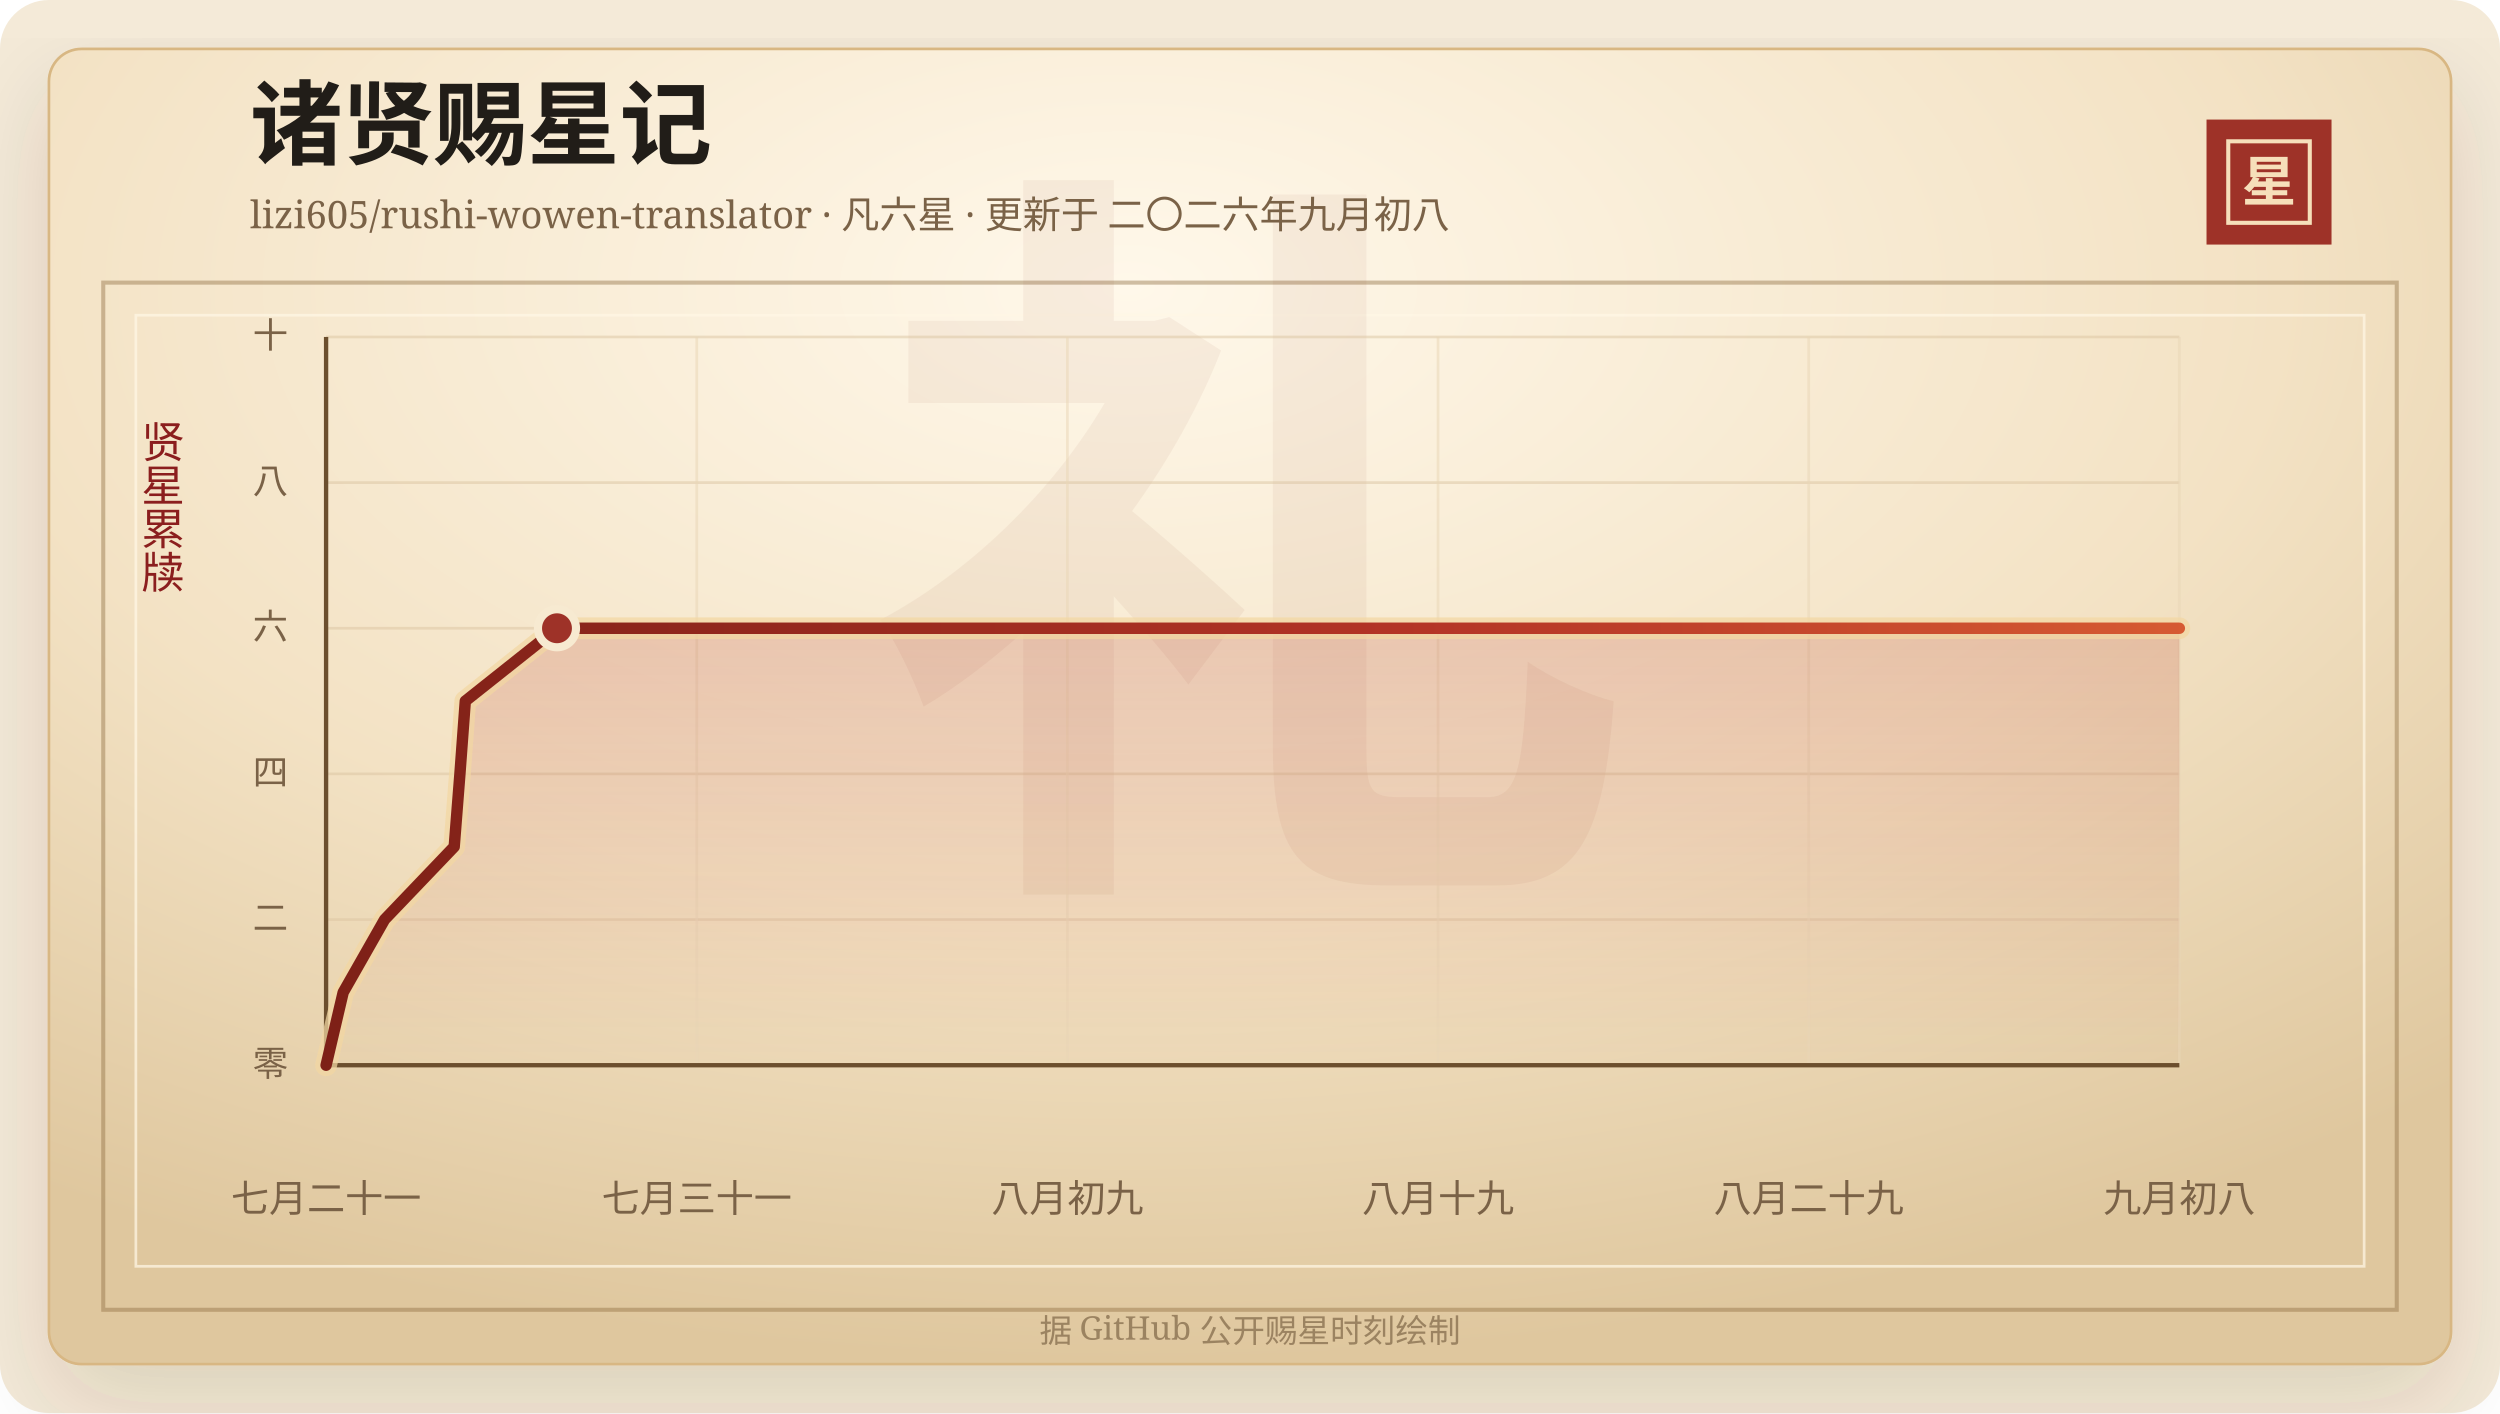
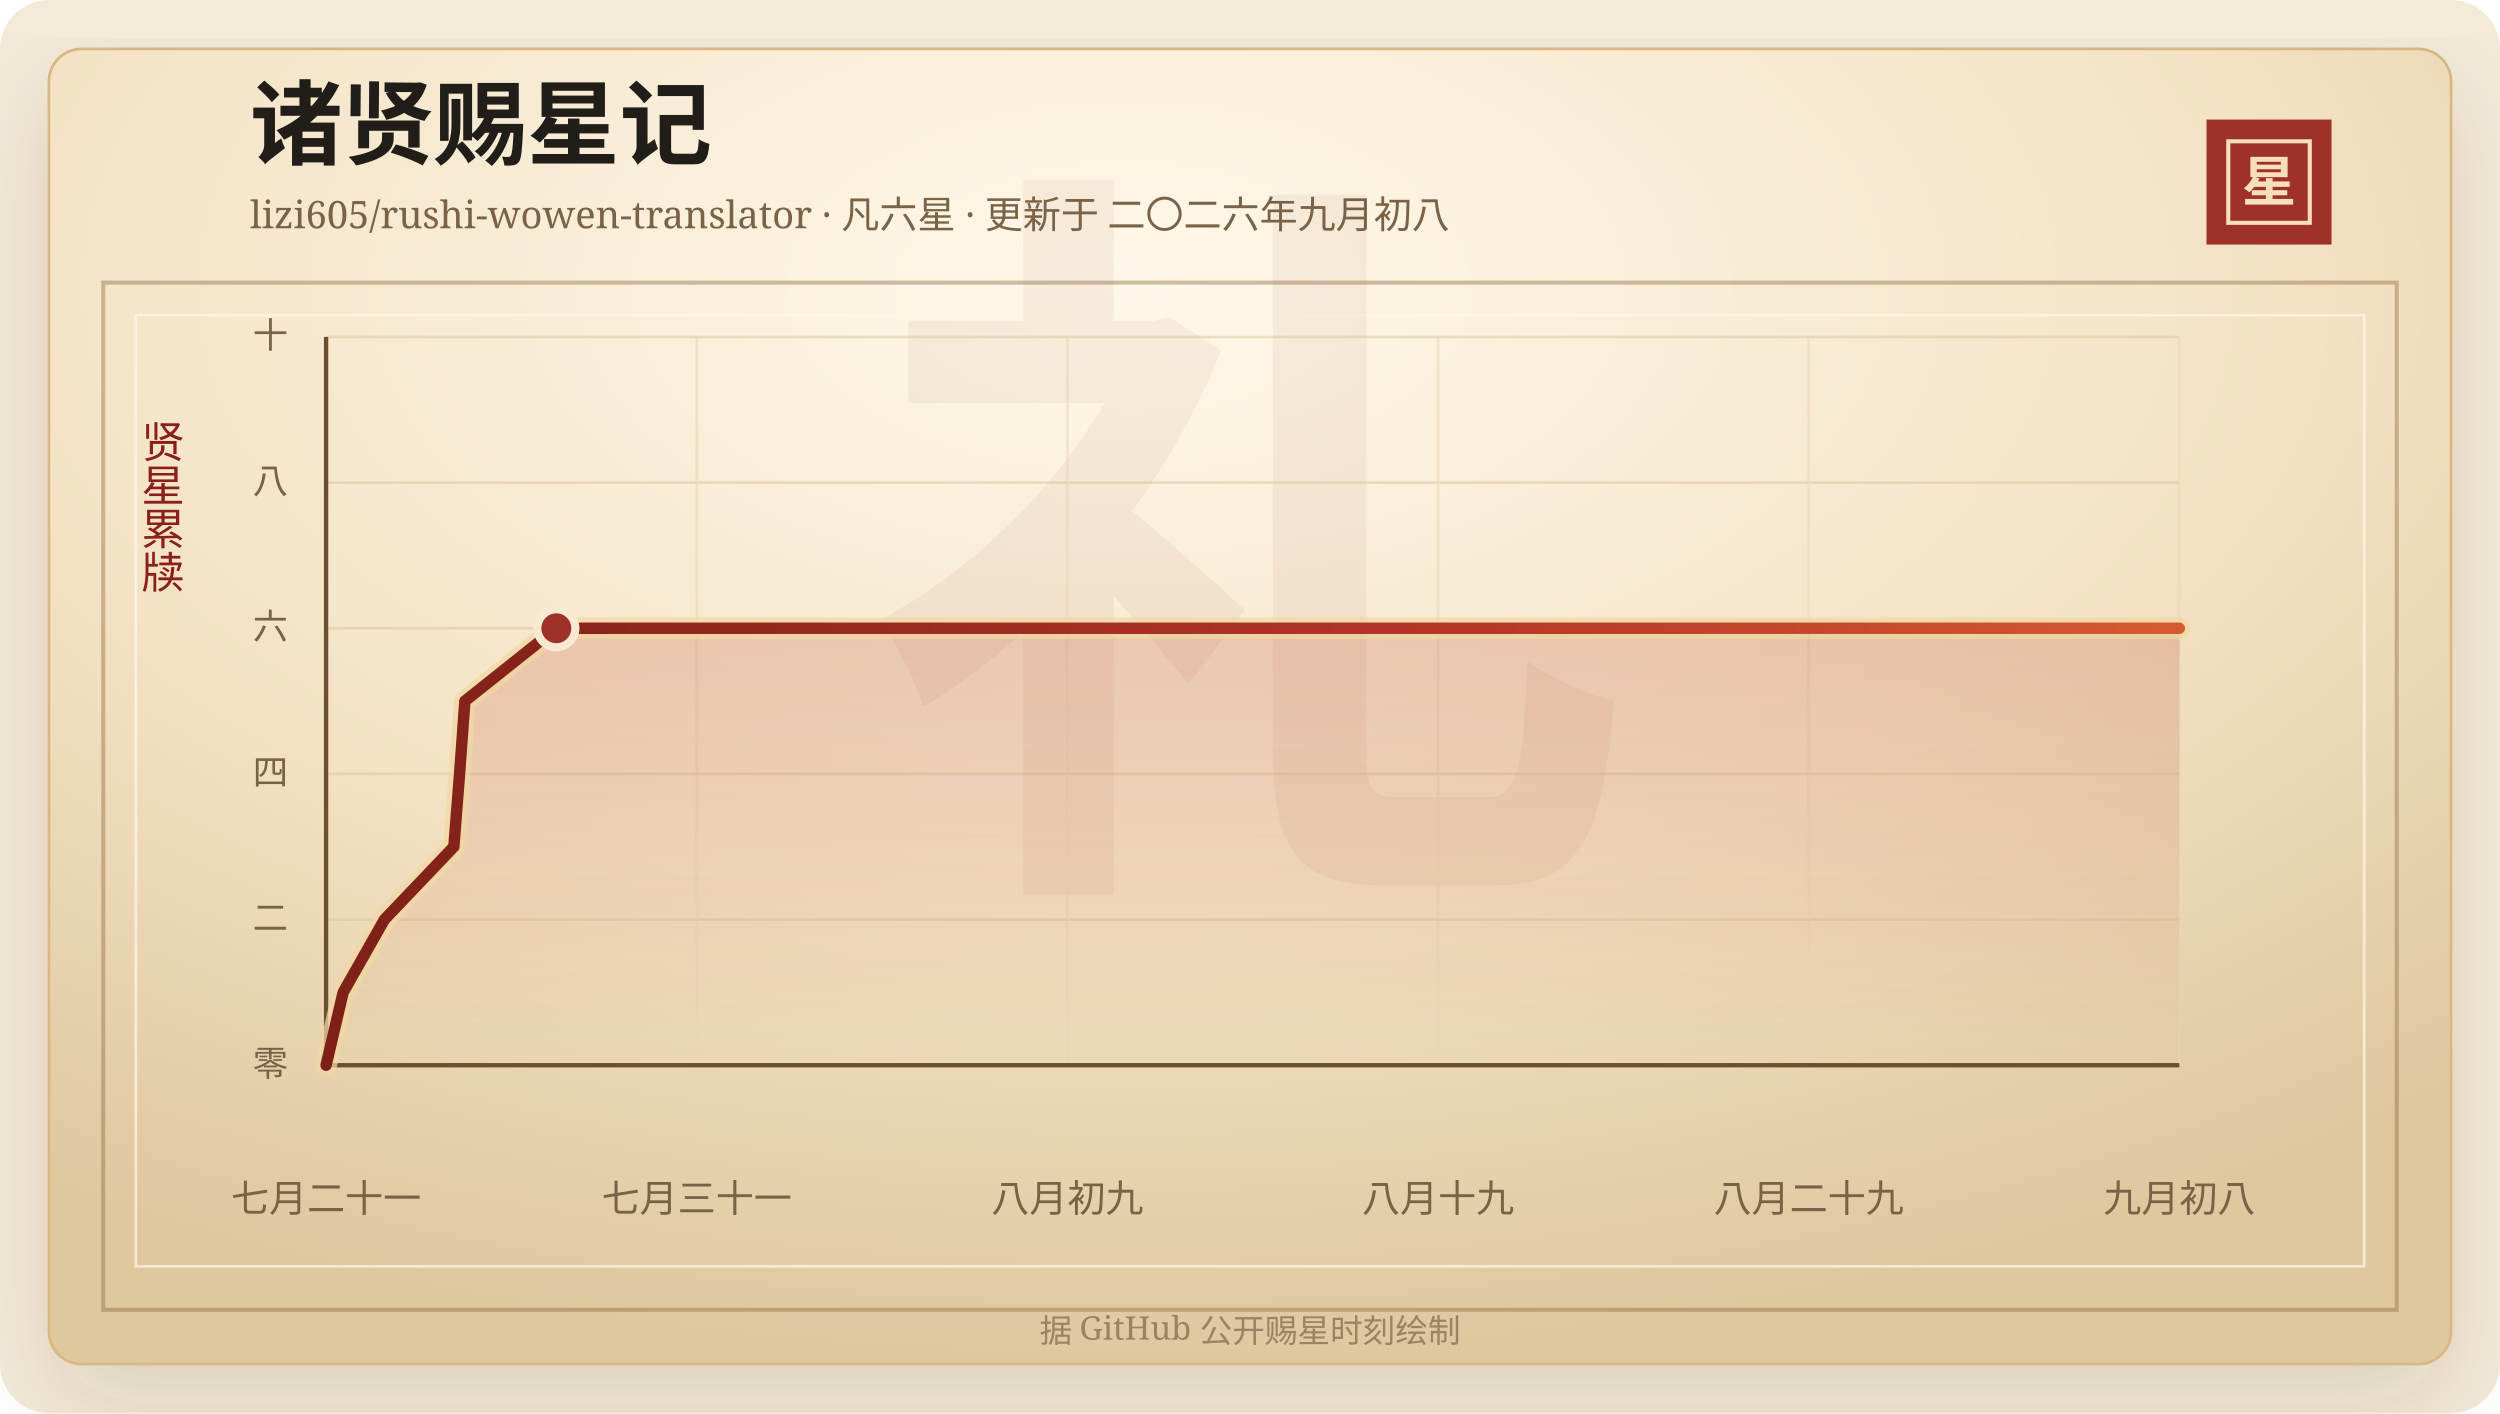
<svg xmlns="http://www.w3.org/2000/svg" width="920" height="520" viewBox="0 0 920 520" role="img" aria-labelledby="title desc">
  <defs>
    <linearGradient id="line" x1="0" x2="1" y1="0" y2="0">
      <stop offset="0%" stop-color="#7d2017" />
      <stop offset="58%" stop-color="#b33426" />
      <stop offset="100%" stop-color="#d65a32" />
    </linearGradient>
    <linearGradient id="area" x1="0" x2="0" y1="0" y2="1">
      <stop offset="0%" stop-color="#b33426" stop-opacity="0.2" />
      <stop offset="100%" stop-color="#b33426" stop-opacity="0" />
    </linearGradient>
    <radialGradient id="paper" cx="45%" cy="18%" r="82%">
      <stop offset="0%" stop-color="#fff8ea" />
      <stop offset="58%" stop-color="#f3e2c4" />
      <stop offset="100%" stop-color="#dfc79e" />
    </radialGradient>
    <filter id="shadow" x="-20%" y="-20%" width="140%" height="140%">
      <feDropShadow dx="0" dy="14" stdDeviation="18" flood-color="#3b2a20" flood-opacity="0.14" />
    </filter>
  </defs>
  <rect width="920" height="520" rx="18" fill="#f4ead8" />
  <rect x="18" y="18" width="884" height="484" rx="12" fill="url(#paper)" stroke="#d8b783" filter="url(#shadow)" />
  <rect x="38" y="104" width="844" height="378" fill="none" stroke="#8c6b3f" stroke-opacity="0.42" stroke-width="1.5" />
  <rect x="50" y="116" width="820" height="350" fill="none" stroke="#fff7e5" stroke-opacity="0.72" />
  <text x="460" y="304" text-anchor="middle" fill="#8c342a" fill-opacity="0.06" font-family="Songti SC, STSong, SimSun, serif" font-size="280" font-weight="700">礼</text>
  <text x="92" y="58" fill="#211d18" font-family="Songti SC, STSong, SimSun, serif" font-size="34" font-weight="700">诸贤赐星记</text>
  <text x="92" y="84" fill="#7a6247" font-family="Songti SC, STSong, SimSun, serif" font-size="14.0">lizi605/rushi-wowen-translator · 凡六星 · 更新于 二〇二六年九月初八</text>
  <rect x="812" y="44" width="46" height="46" fill="#9e3228" />
  <rect x="820" y="52" width="30" height="30" fill="none" stroke="#f6dfba" stroke-width="1.5" />
  <text x="835" y="74" text-anchor="middle" fill="#f6dfba" font-family="Songti SC, STSong, SimSun, serif" font-size="20" font-weight="700">星</text>
  <text x="60" y="166" text-anchor="middle" fill="#8b1e1e" font-family="Songti SC, STSong, SimSun, serif" font-size="16" writing-mode="vertical-rl">贤星累牍</text>
  <line x1="120" y1="392.00" x2="802" y2="392.00" stroke="#d9c29e" stroke-opacity="0.48" />
  <text x="106" y="396.00" text-anchor="end" fill="#7a6247" font-family="Songti SC, STSong, SimSun, serif" font-size="13">零</text>
  <line x1="120" y1="338.40" x2="802" y2="338.40" stroke="#d9c29e" stroke-opacity="0.48" />
  <text x="106" y="342.40" text-anchor="end" fill="#7a6247" font-family="Songti SC, STSong, SimSun, serif" font-size="13">二</text>
  <line x1="120" y1="284.80" x2="802" y2="284.80" stroke="#d9c29e" stroke-opacity="0.48" />
  <text x="106" y="288.80" text-anchor="end" fill="#7a6247" font-family="Songti SC, STSong, SimSun, serif" font-size="13">四</text>
  <line x1="120" y1="231.20" x2="802" y2="231.20" stroke="#d9c29e" stroke-opacity="0.48" />
  <text x="106" y="235.20" text-anchor="end" fill="#7a6247" font-family="Songti SC, STSong, SimSun, serif" font-size="13">六</text>
  <line x1="120" y1="177.60" x2="802" y2="177.60" stroke="#d9c29e" stroke-opacity="0.48" />
  <text x="106" y="181.60" text-anchor="end" fill="#7a6247" font-family="Songti SC, STSong, SimSun, serif" font-size="13">八</text>
  <line x1="120" y1="124.00" x2="802" y2="124.00" stroke="#d9c29e" stroke-opacity="0.48" />
  <text x="106" y="128.00" text-anchor="end" fill="#7a6247" font-family="Songti SC, STSong, SimSun, serif" font-size="13">十</text>
  <line x1="120.00" y1="124" x2="120.00" y2="392" stroke="#ead6b7" stroke-opacity="0.54" />
  <text x="120.00" y="446" text-anchor="middle" fill="#7a6247" font-family="Songti SC, STSong, SimSun, serif" font-size="14">七月二十一</text>
  <line x1="256.40" y1="124" x2="256.40" y2="392" stroke="#ead6b7" stroke-opacity="0.54" />
  <text x="256.40" y="446" text-anchor="middle" fill="#7a6247" font-family="Songti SC, STSong, SimSun, serif" font-size="14">七月三十一</text>
  <line x1="392.80" y1="124" x2="392.80" y2="392" stroke="#ead6b7" stroke-opacity="0.54" />
  <text x="392.80" y="446" text-anchor="middle" fill="#7a6247" font-family="Songti SC, STSong, SimSun, serif" font-size="14">八月初九</text>
  <line x1="529.20" y1="124" x2="529.20" y2="392" stroke="#ead6b7" stroke-opacity="0.54" />
  <text x="529.20" y="446" text-anchor="middle" fill="#7a6247" font-family="Songti SC, STSong, SimSun, serif" font-size="14">八月十九</text>
  <line x1="665.60" y1="124" x2="665.60" y2="392" stroke="#ead6b7" stroke-opacity="0.54" />
  <text x="665.60" y="446" text-anchor="middle" fill="#7a6247" font-family="Songti SC, STSong, SimSun, serif" font-size="14">八月二十九</text>
  <line x1="802.00" y1="124" x2="802.00" y2="392" stroke="#ead6b7" stroke-opacity="0.54" />
  <text x="802.00" y="446" text-anchor="middle" fill="#7a6247" font-family="Songti SC, STSong, SimSun, serif" font-size="14">九月初八</text>
  <line x1="120" y1="392" x2="802" y2="392" stroke="#6c4f2e" stroke-width="1.6" />
  <line x1="120" y1="124" x2="120" y2="392" stroke="#6c4f2e" stroke-width="1.6" />
-   <polygon points="120.00,392.00 120.00,392.00 126.29,365.20 141.53,338.40 167.15,311.60 169.25,284.80 171.23,258.00 204.97,231.20 802.00,231.20 802.00,392.00" fill="url(#area)" />
-   <polyline points="120.00,392.00 126.29,365.20 141.53,338.40 167.15,311.60 169.25,284.80 171.23,258.00 204.97,231.20 802.00,231.20" fill="none" stroke="#f3d7a2" stroke-width="8" stroke-linecap="round" stroke-linejoin="round" opacity="0.72" />
-   <polyline points="120.00,392.00 126.29,365.20 141.53,338.40 167.15,311.60 169.25,284.80 171.23,258.00 204.97,231.20 802.00,231.20" fill="none" stroke="url(#line)" stroke-width="4.2" stroke-linecap="round" stroke-linejoin="round" />
-   <circle cx="204.97" cy="231.20" r="7" fill="#9e3228" stroke="#f7ead1" stroke-width="3" />
+   <polygon points="120.00,392.00 120.00,392.00 126.28,365.20 141.47,338.40 167.02,311.60 169.12,284.80 171.08,258.00 204.73,231.20 802.00,231.20 802.00,392.00" fill="url(#area)" />
+   <polyline points="120.00,392.00 126.28,365.20 141.47,338.40 167.02,311.60 169.12,284.80 171.08,258.00 204.73,231.20 802.00,231.20" fill="none" stroke="#f3d7a2" stroke-width="8" stroke-linecap="round" stroke-linejoin="round" opacity="0.72" />
+   <polyline points="120.00,392.00 126.28,365.20 141.47,338.40 167.02,311.60 169.12,284.80 171.08,258.00 204.73,231.20 802.00,231.20" fill="none" stroke="url(#line)" stroke-width="4.2" stroke-linecap="round" stroke-linejoin="round" />
+   <circle cx="204.73" cy="231.20" r="7" fill="#9e3228" stroke="#f7ead1" stroke-width="3" />
  <text x="460" y="494" text-anchor="middle" fill="#9b8361" font-family="Songti SC, STSong, SimSun, serif" font-size="12">据 GitHub 公开赐星时刻绘制</text>
</svg>
